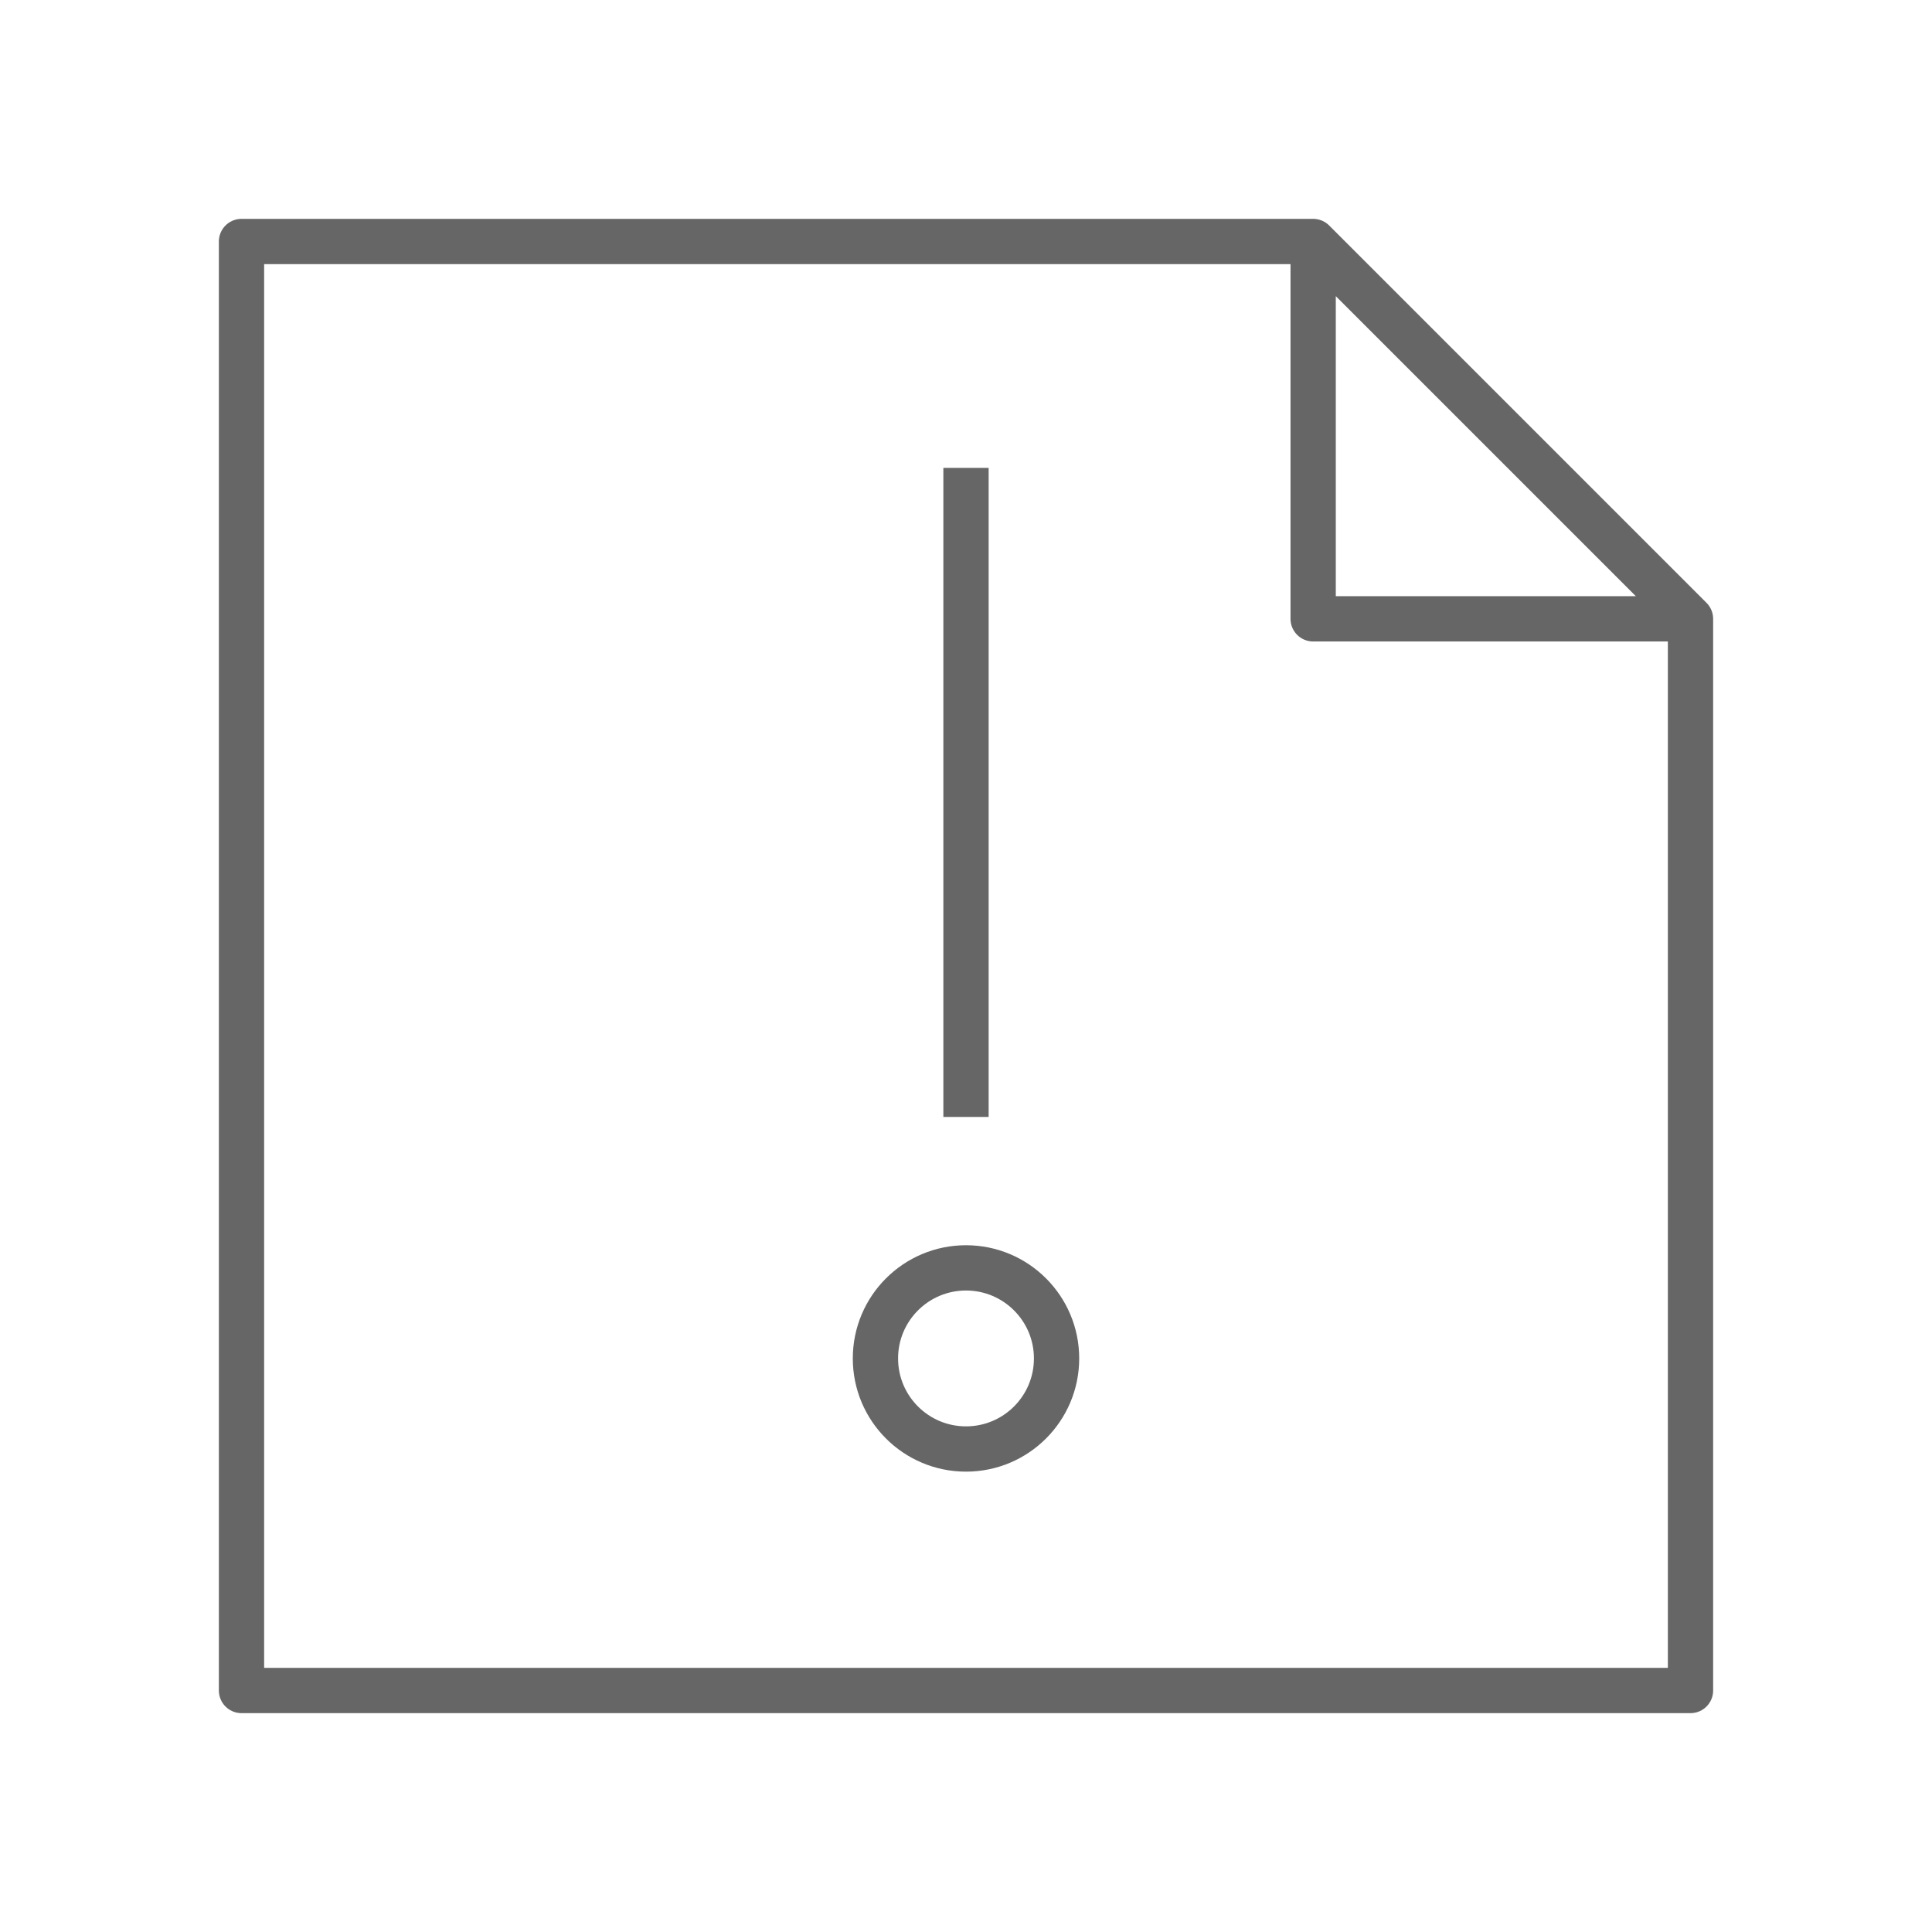
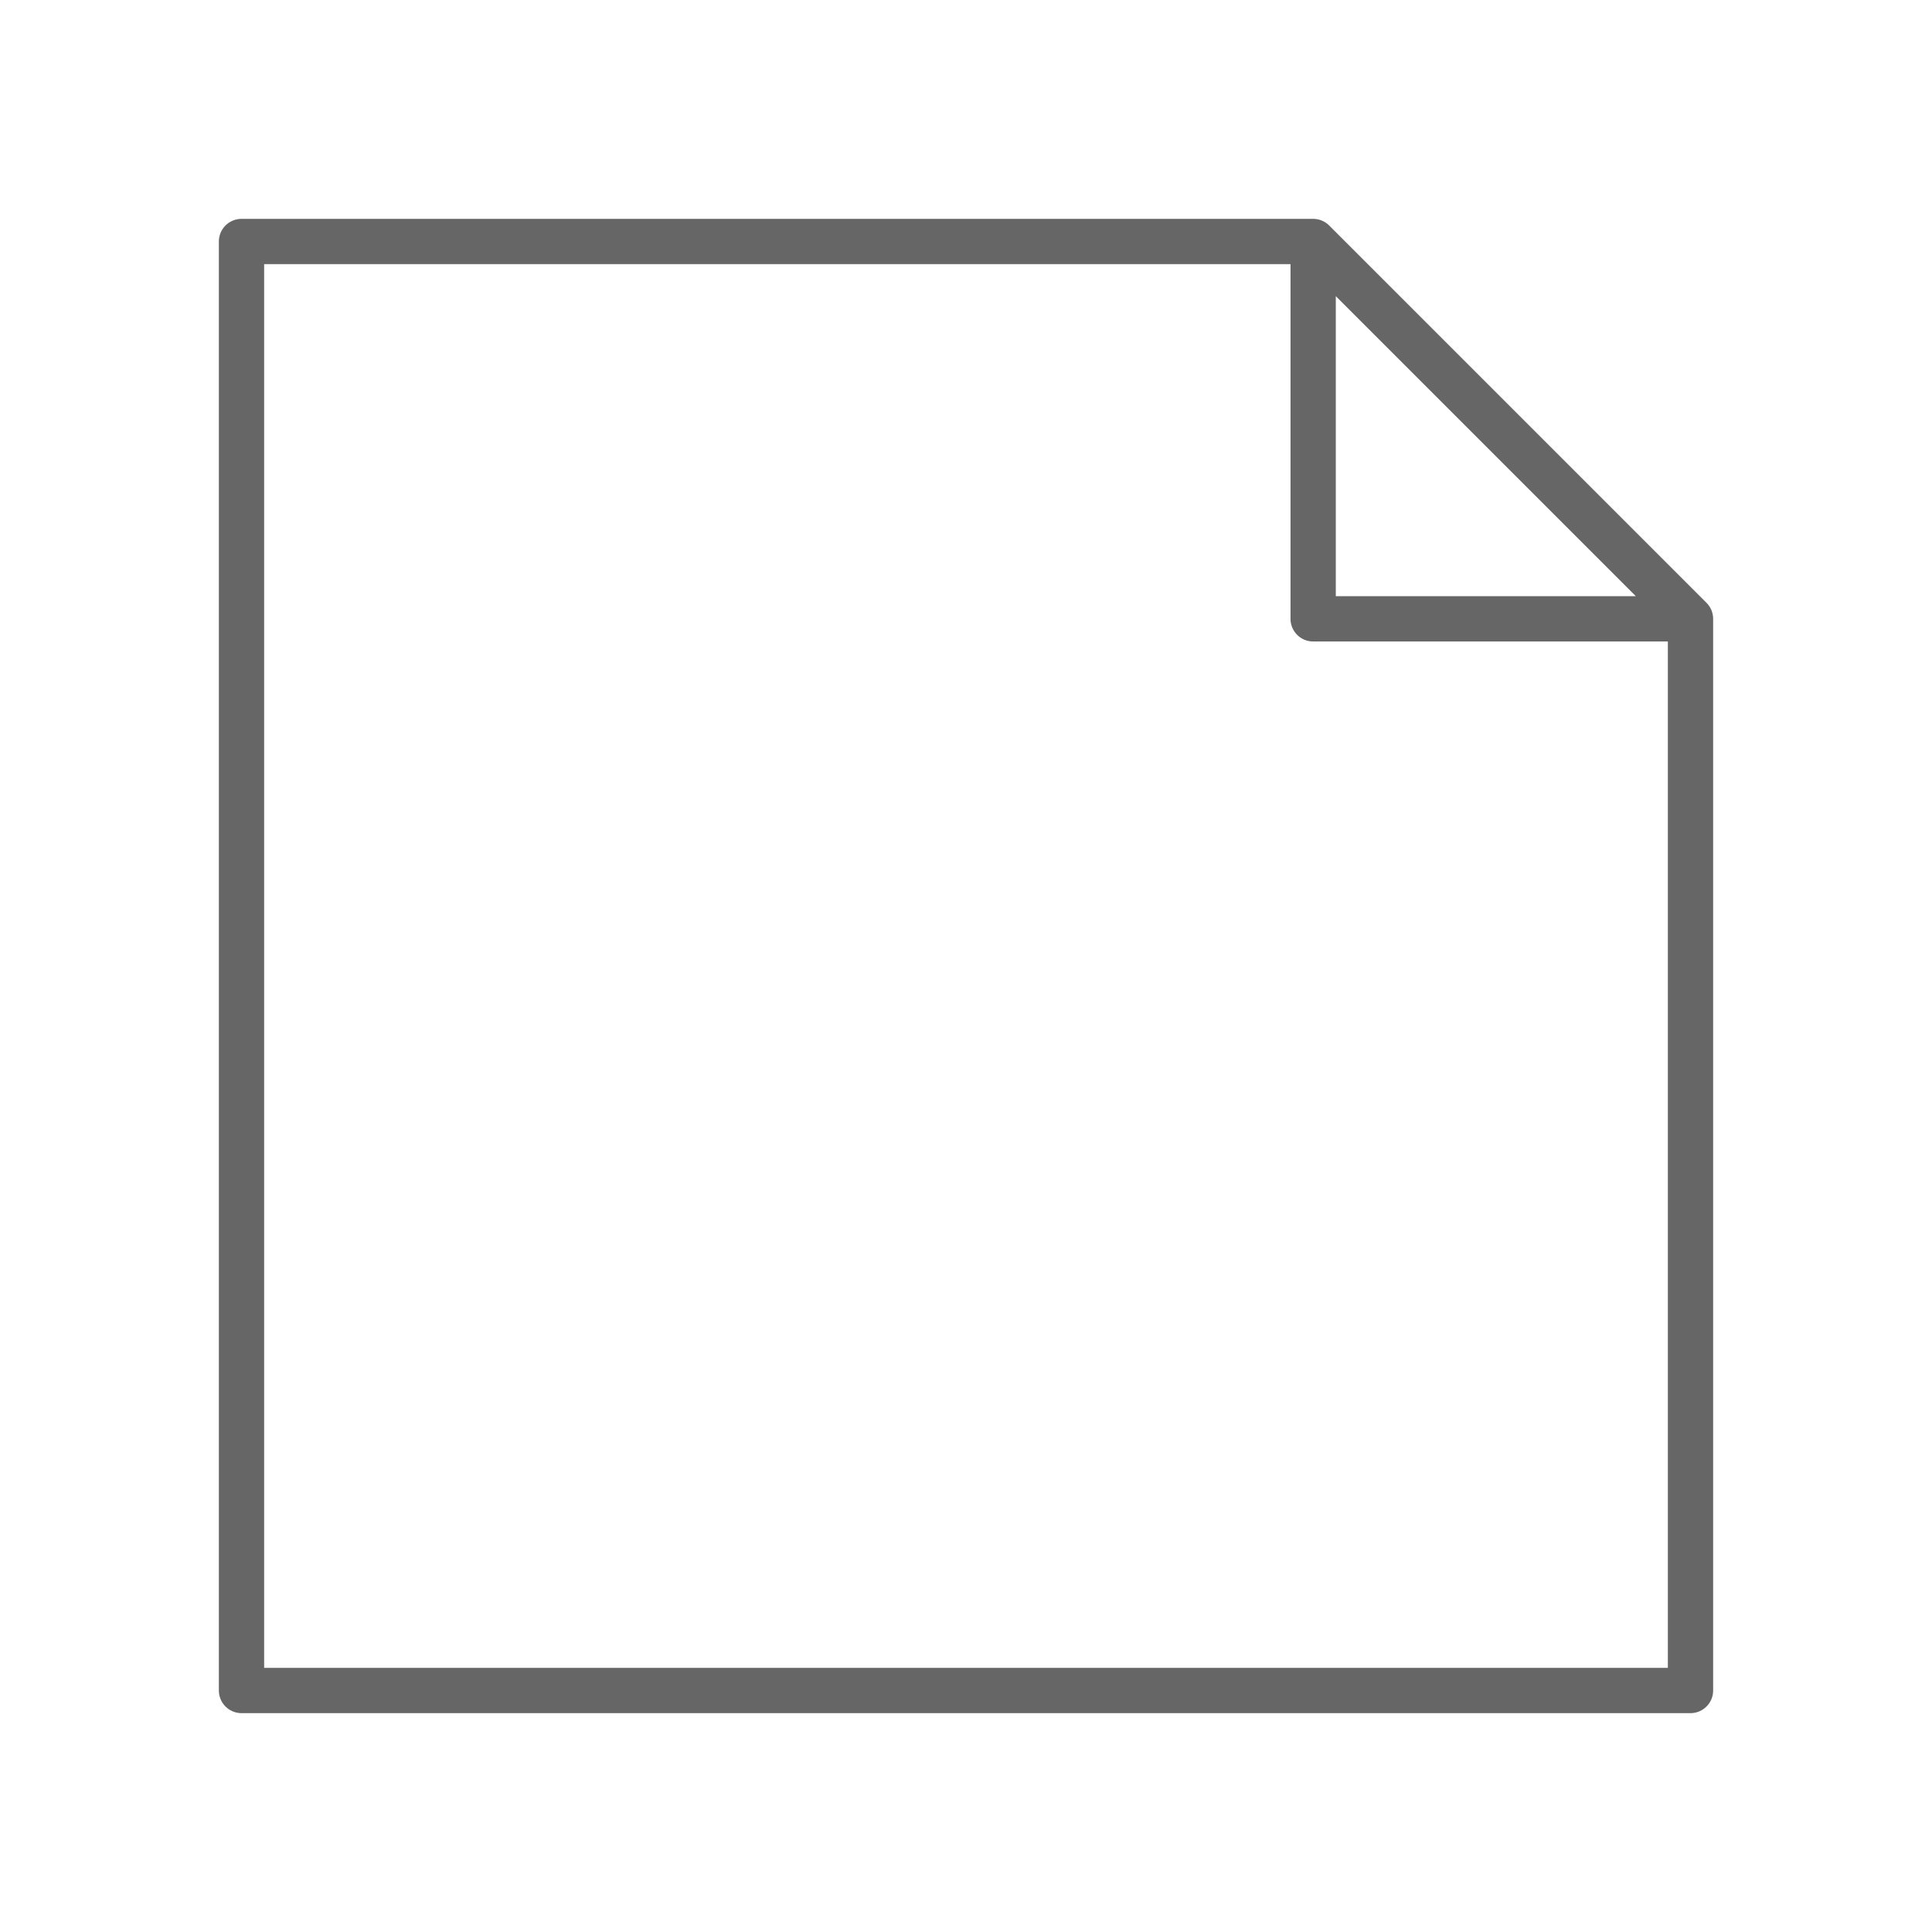
<svg xmlns="http://www.w3.org/2000/svg" viewBox="0 0 128 128" fill="none" stroke="#666" stroke-width="3" stroke-linejoin="round">
-   <path d="M58 90a1 1 0 0112 0A1 1 0 0158 90m6-16V31m48 10H87V16H16v96h96V41L87 16" />
+   <path d="M87 16l25 25v71H16V16H87V41h25" />
</svg>
